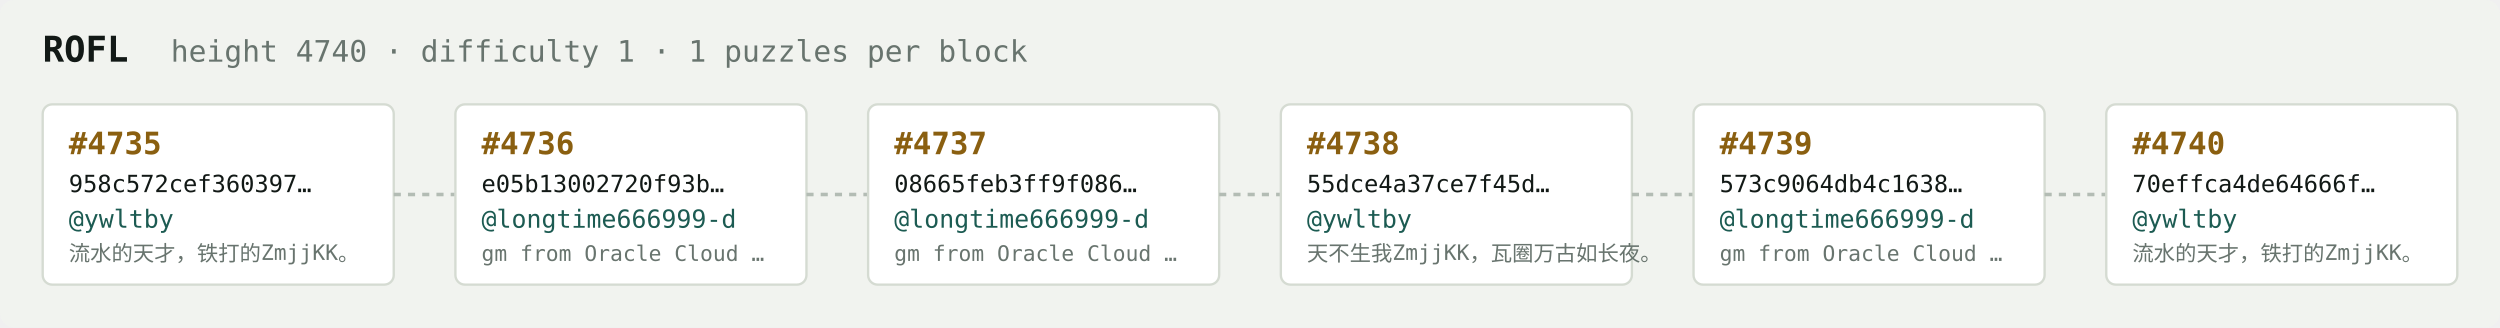
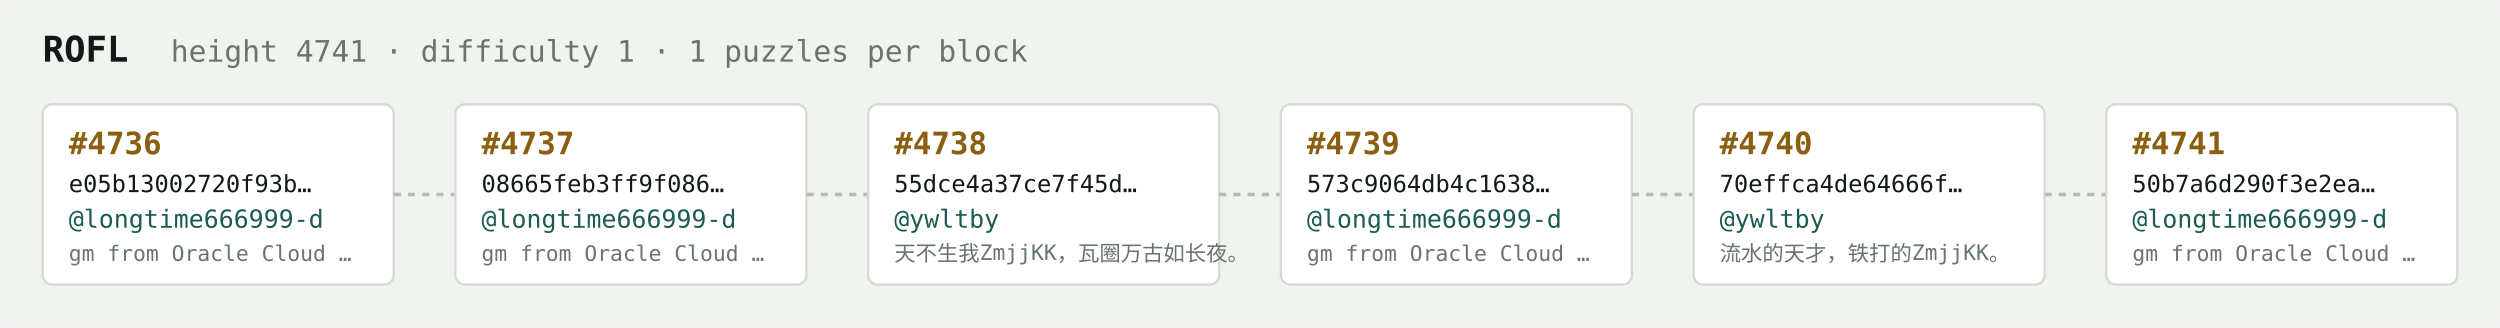
<svg xmlns="http://www.w3.org/2000/svg" width="1054" height="138" viewBox="0 0 1054 138" font-family="ui-monospace,SFMono-Regular,Menlo,monospace">
  <rect fill="#f1f3ef" width="1054" height="138" rx="6" />
  <text x="18" y="26" fill="#121916" font-size="15" font-weight="700">ROFL</text>
-   <text x="72" y="26" fill="#68746e" font-size="12.5">height 4740 · difficulty 1 · 1 puzzles per block</text>
+   <text x="72" y="26" fill="#68746e" font-size="12.5">height 4741 · difficulty 1 · 1 puzzles per block</text>
  <rect x="18" y="44" width="148" height="76" rx="4" fill="#ffffff" stroke="#d5dbd2" stroke-width="1" />
-   <text x="29" y="65" fill="#8a5f10" font-size="13" font-weight="700">#4735</text>
-   <text x="29" y="81" fill="#121916" font-size="10">958c572cef360397…</text>
-   <text x="29" y="96" fill="#1c5b52" font-size="10.5">@ywltby</text>
-   <text x="29" y="110" fill="#68746e" font-size="9">流水的天才，铁打的ZmjjKK。</text>
+   <text x="29" y="65" fill="#8a5f10" font-size="13" font-weight="700">#4736</text>
+   <text x="29" y="81" fill="#121916" font-size="10">e05b13002720f93b…</text>
+   <text x="29" y="96" fill="#1c5b52" font-size="10.5">@longtime666999-d</text>
+   <text x="29" y="110" fill="#68746e" font-size="9">gm from Oracle Cloud …</text>
  <line x1="166" y1="82.0" x2="192" y2="82.0" stroke="#b3bcb4" stroke-width="1.5" stroke-dasharray="3 3" />
  <rect x="192" y="44" width="148" height="76" rx="4" fill="#ffffff" stroke="#d5dbd2" stroke-width="1" />
-   <text x="203" y="65" fill="#8a5f10" font-size="13" font-weight="700">#4736</text>
-   <text x="203" y="81" fill="#121916" font-size="10">e05b13002720f93b…</text>
+   <text x="203" y="65" fill="#8a5f10" font-size="13" font-weight="700">#4737</text>
+   <text x="203" y="81" fill="#121916" font-size="10">08665feb3ff9f086…</text>
  <text x="203" y="96" fill="#1c5b52" font-size="10.5">@longtime666999-d</text>
  <text x="203" y="110" fill="#68746e" font-size="9">gm from Oracle Cloud …</text>
  <line x1="340" y1="82.0" x2="366" y2="82.0" stroke="#b3bcb4" stroke-width="1.5" stroke-dasharray="3 3" />
  <rect x="366" y="44" width="148" height="76" rx="4" fill="#ffffff" stroke="#d5dbd2" stroke-width="1" />
-   <text x="377" y="65" fill="#8a5f10" font-size="13" font-weight="700">#4737</text>
-   <text x="377" y="81" fill="#121916" font-size="10">08665feb3ff9f086…</text>
-   <text x="377" y="96" fill="#1c5b52" font-size="10.5">@longtime666999-d</text>
-   <text x="377" y="110" fill="#68746e" font-size="9">gm from Oracle Cloud …</text>
+   <text x="377" y="65" fill="#8a5f10" font-size="13" font-weight="700">#4738</text>
+   <text x="377" y="81" fill="#121916" font-size="10">55dce4a37ce7f45d…</text>
+   <text x="377" y="96" fill="#1c5b52" font-size="10.5">@ywltby</text>
+   <text x="377" y="110" fill="#68746e" font-size="9">天不生我ZmjjKK，瓦圈万古如长夜。</text>
  <line x1="514" y1="82.0" x2="540" y2="82.0" stroke="#b3bcb4" stroke-width="1.5" stroke-dasharray="3 3" />
  <rect x="540" y="44" width="148" height="76" rx="4" fill="#ffffff" stroke="#d5dbd2" stroke-width="1" />
-   <text x="551" y="65" fill="#8a5f10" font-size="13" font-weight="700">#4738</text>
-   <text x="551" y="81" fill="#121916" font-size="10">55dce4a37ce7f45d…</text>
-   <text x="551" y="96" fill="#1c5b52" font-size="10.5">@ywltby</text>
-   <text x="551" y="110" fill="#68746e" font-size="9">天不生我ZmjjKK，瓦圈万古如长夜。</text>
+   <text x="551" y="65" fill="#8a5f10" font-size="13" font-weight="700">#4739</text>
+   <text x="551" y="81" fill="#121916" font-size="10">573c9064db4c1638…</text>
+   <text x="551" y="96" fill="#1c5b52" font-size="10.5">@longtime666999-d</text>
+   <text x="551" y="110" fill="#68746e" font-size="9">gm from Oracle Cloud …</text>
  <line x1="688" y1="82.0" x2="714" y2="82.0" stroke="#b3bcb4" stroke-width="1.5" stroke-dasharray="3 3" />
  <rect x="714" y="44" width="148" height="76" rx="4" fill="#ffffff" stroke="#d5dbd2" stroke-width="1" />
-   <text x="725" y="65" fill="#8a5f10" font-size="13" font-weight="700">#4739</text>
-   <text x="725" y="81" fill="#121916" font-size="10">573c9064db4c1638…</text>
-   <text x="725" y="96" fill="#1c5b52" font-size="10.5">@longtime666999-d</text>
-   <text x="725" y="110" fill="#68746e" font-size="9">gm from Oracle Cloud …</text>
+   <text x="725" y="65" fill="#8a5f10" font-size="13" font-weight="700">#4740</text>
+   <text x="725" y="81" fill="#121916" font-size="10">70effca4de64666f…</text>
+   <text x="725" y="96" fill="#1c5b52" font-size="10.5">@ywltby</text>
+   <text x="725" y="110" fill="#68746e" font-size="9">流水的天才，铁打的ZmjjKK。</text>
  <line x1="862" y1="82.0" x2="888" y2="82.0" stroke="#b3bcb4" stroke-width="1.5" stroke-dasharray="3 3" />
  <rect x="888" y="44" width="148" height="76" rx="4" fill="#ffffff" stroke="#d5dbd2" stroke-width="1" />
-   <text x="899" y="65" fill="#8a5f10" font-size="13" font-weight="700">#4740</text>
-   <text x="899" y="81" fill="#121916" font-size="10">70effca4de64666f…</text>
-   <text x="899" y="96" fill="#1c5b52" font-size="10.5">@ywltby</text>
-   <text x="899" y="110" fill="#68746e" font-size="9">流水的天才，铁打的ZmjjKK。</text>
+   <text x="899" y="65" fill="#8a5f10" font-size="13" font-weight="700">#4741</text>
+   <text x="899" y="81" fill="#121916" font-size="10">50b7a6d290f3e2ea…</text>
+   <text x="899" y="96" fill="#1c5b52" font-size="10.5">@longtime666999-d</text>
+   <text x="899" y="110" fill="#68746e" font-size="9">gm from Oracle Cloud …</text>
</svg>
